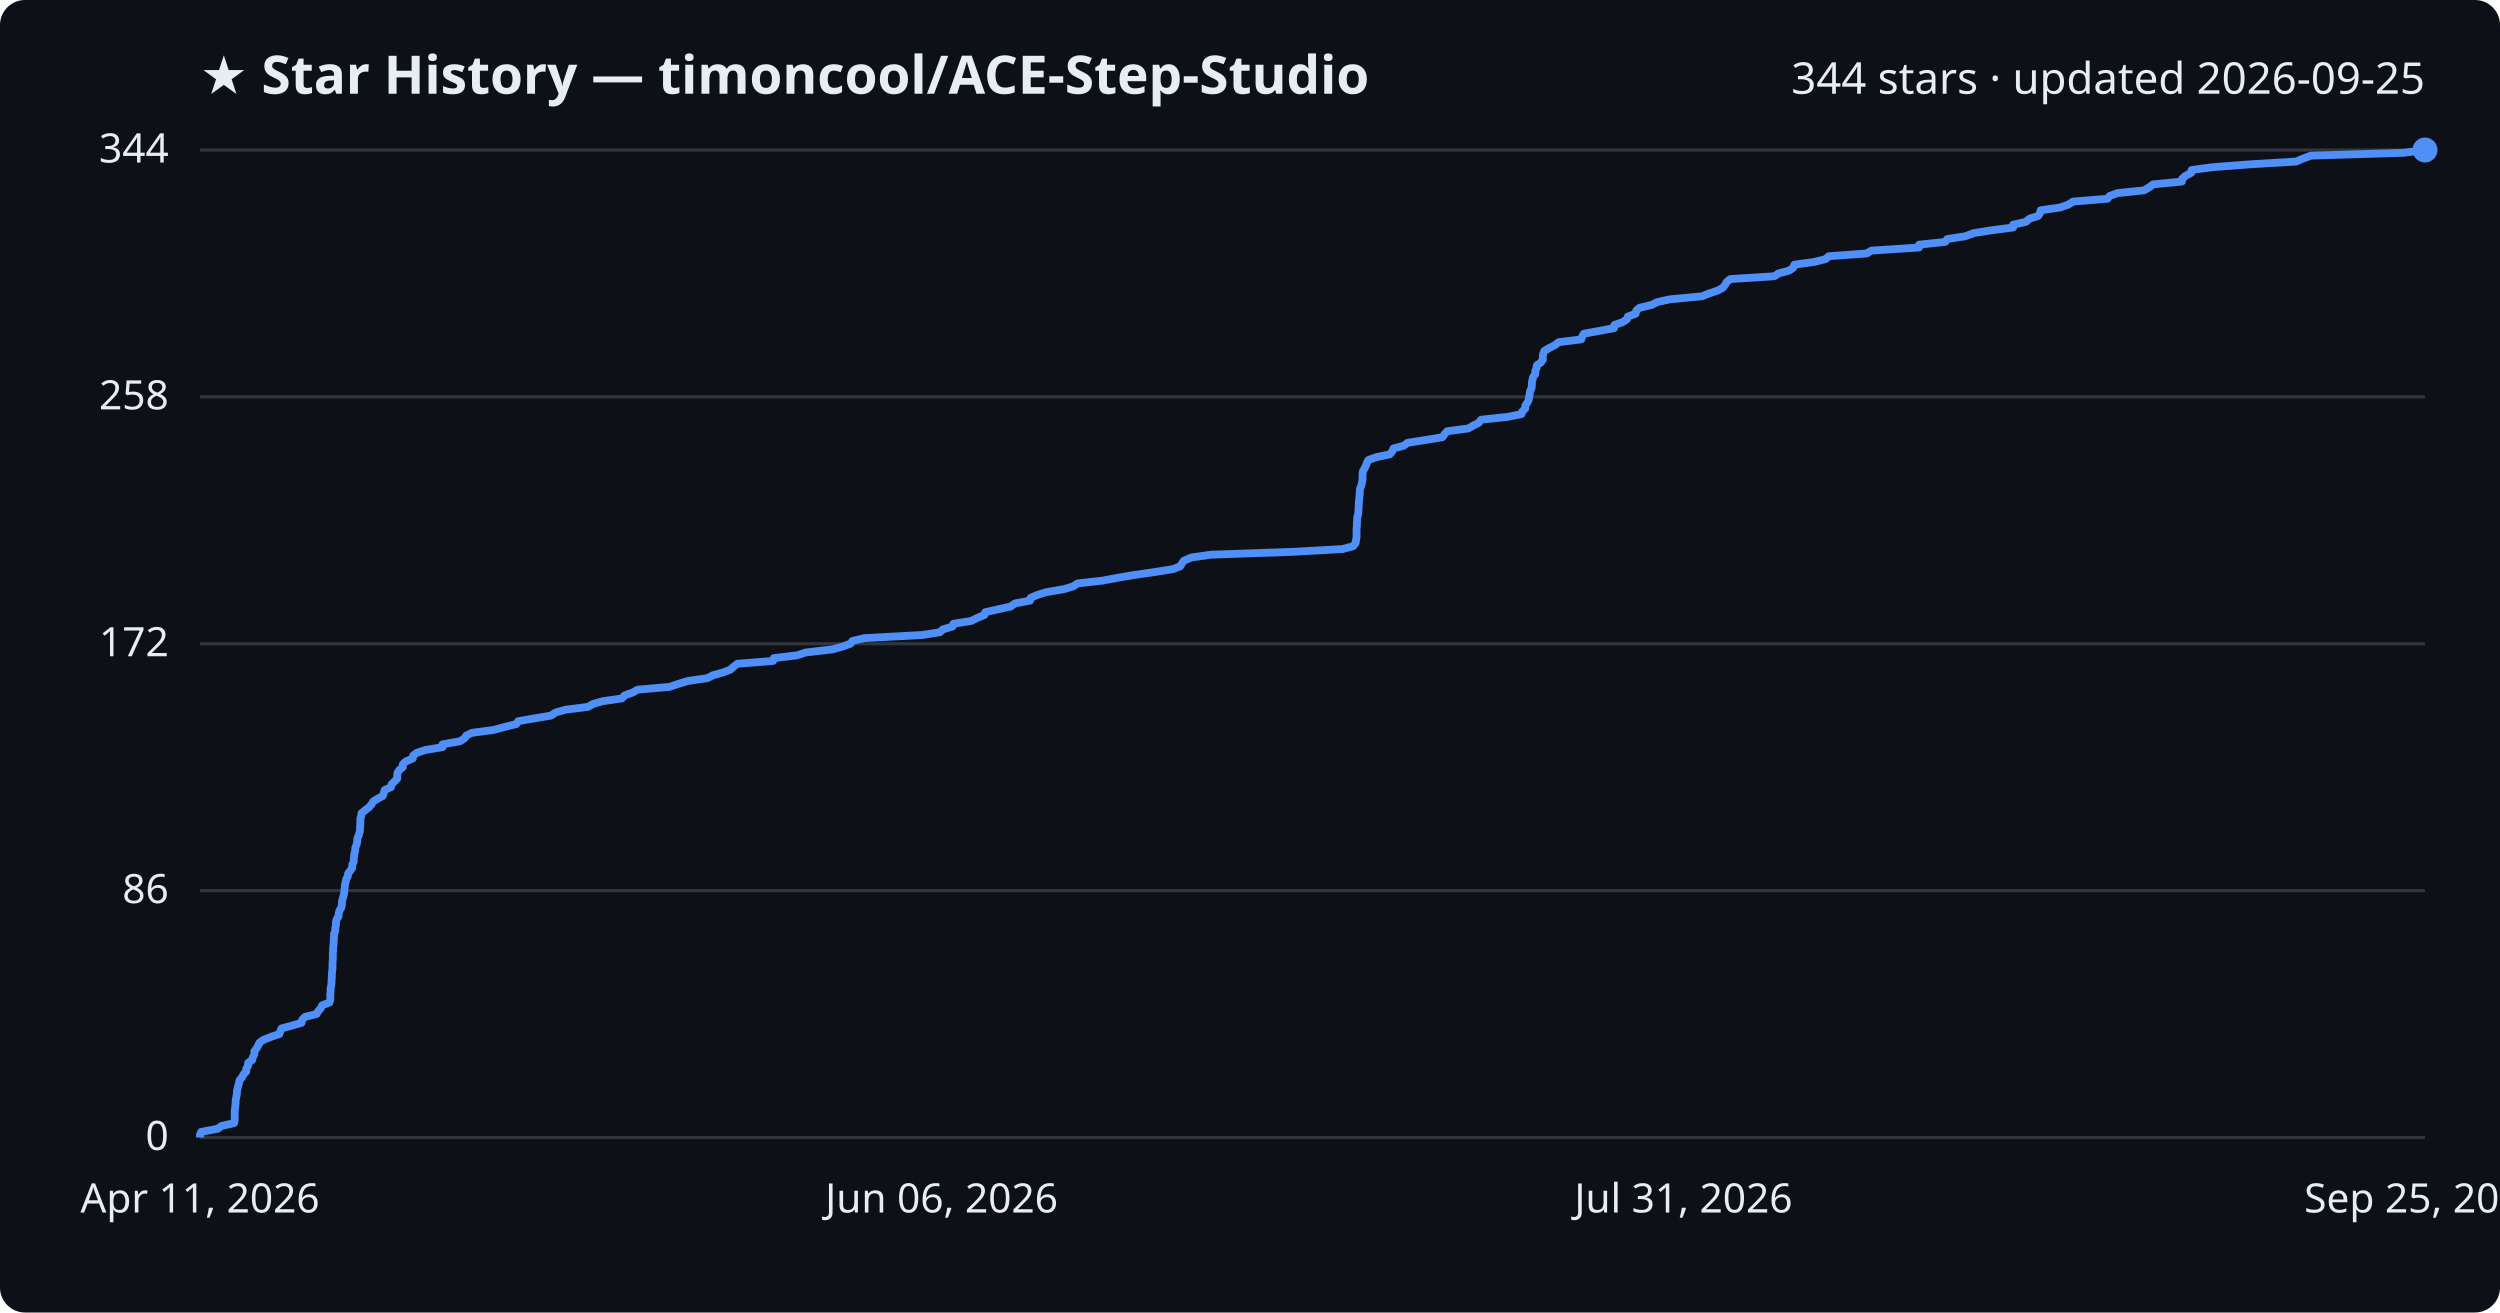
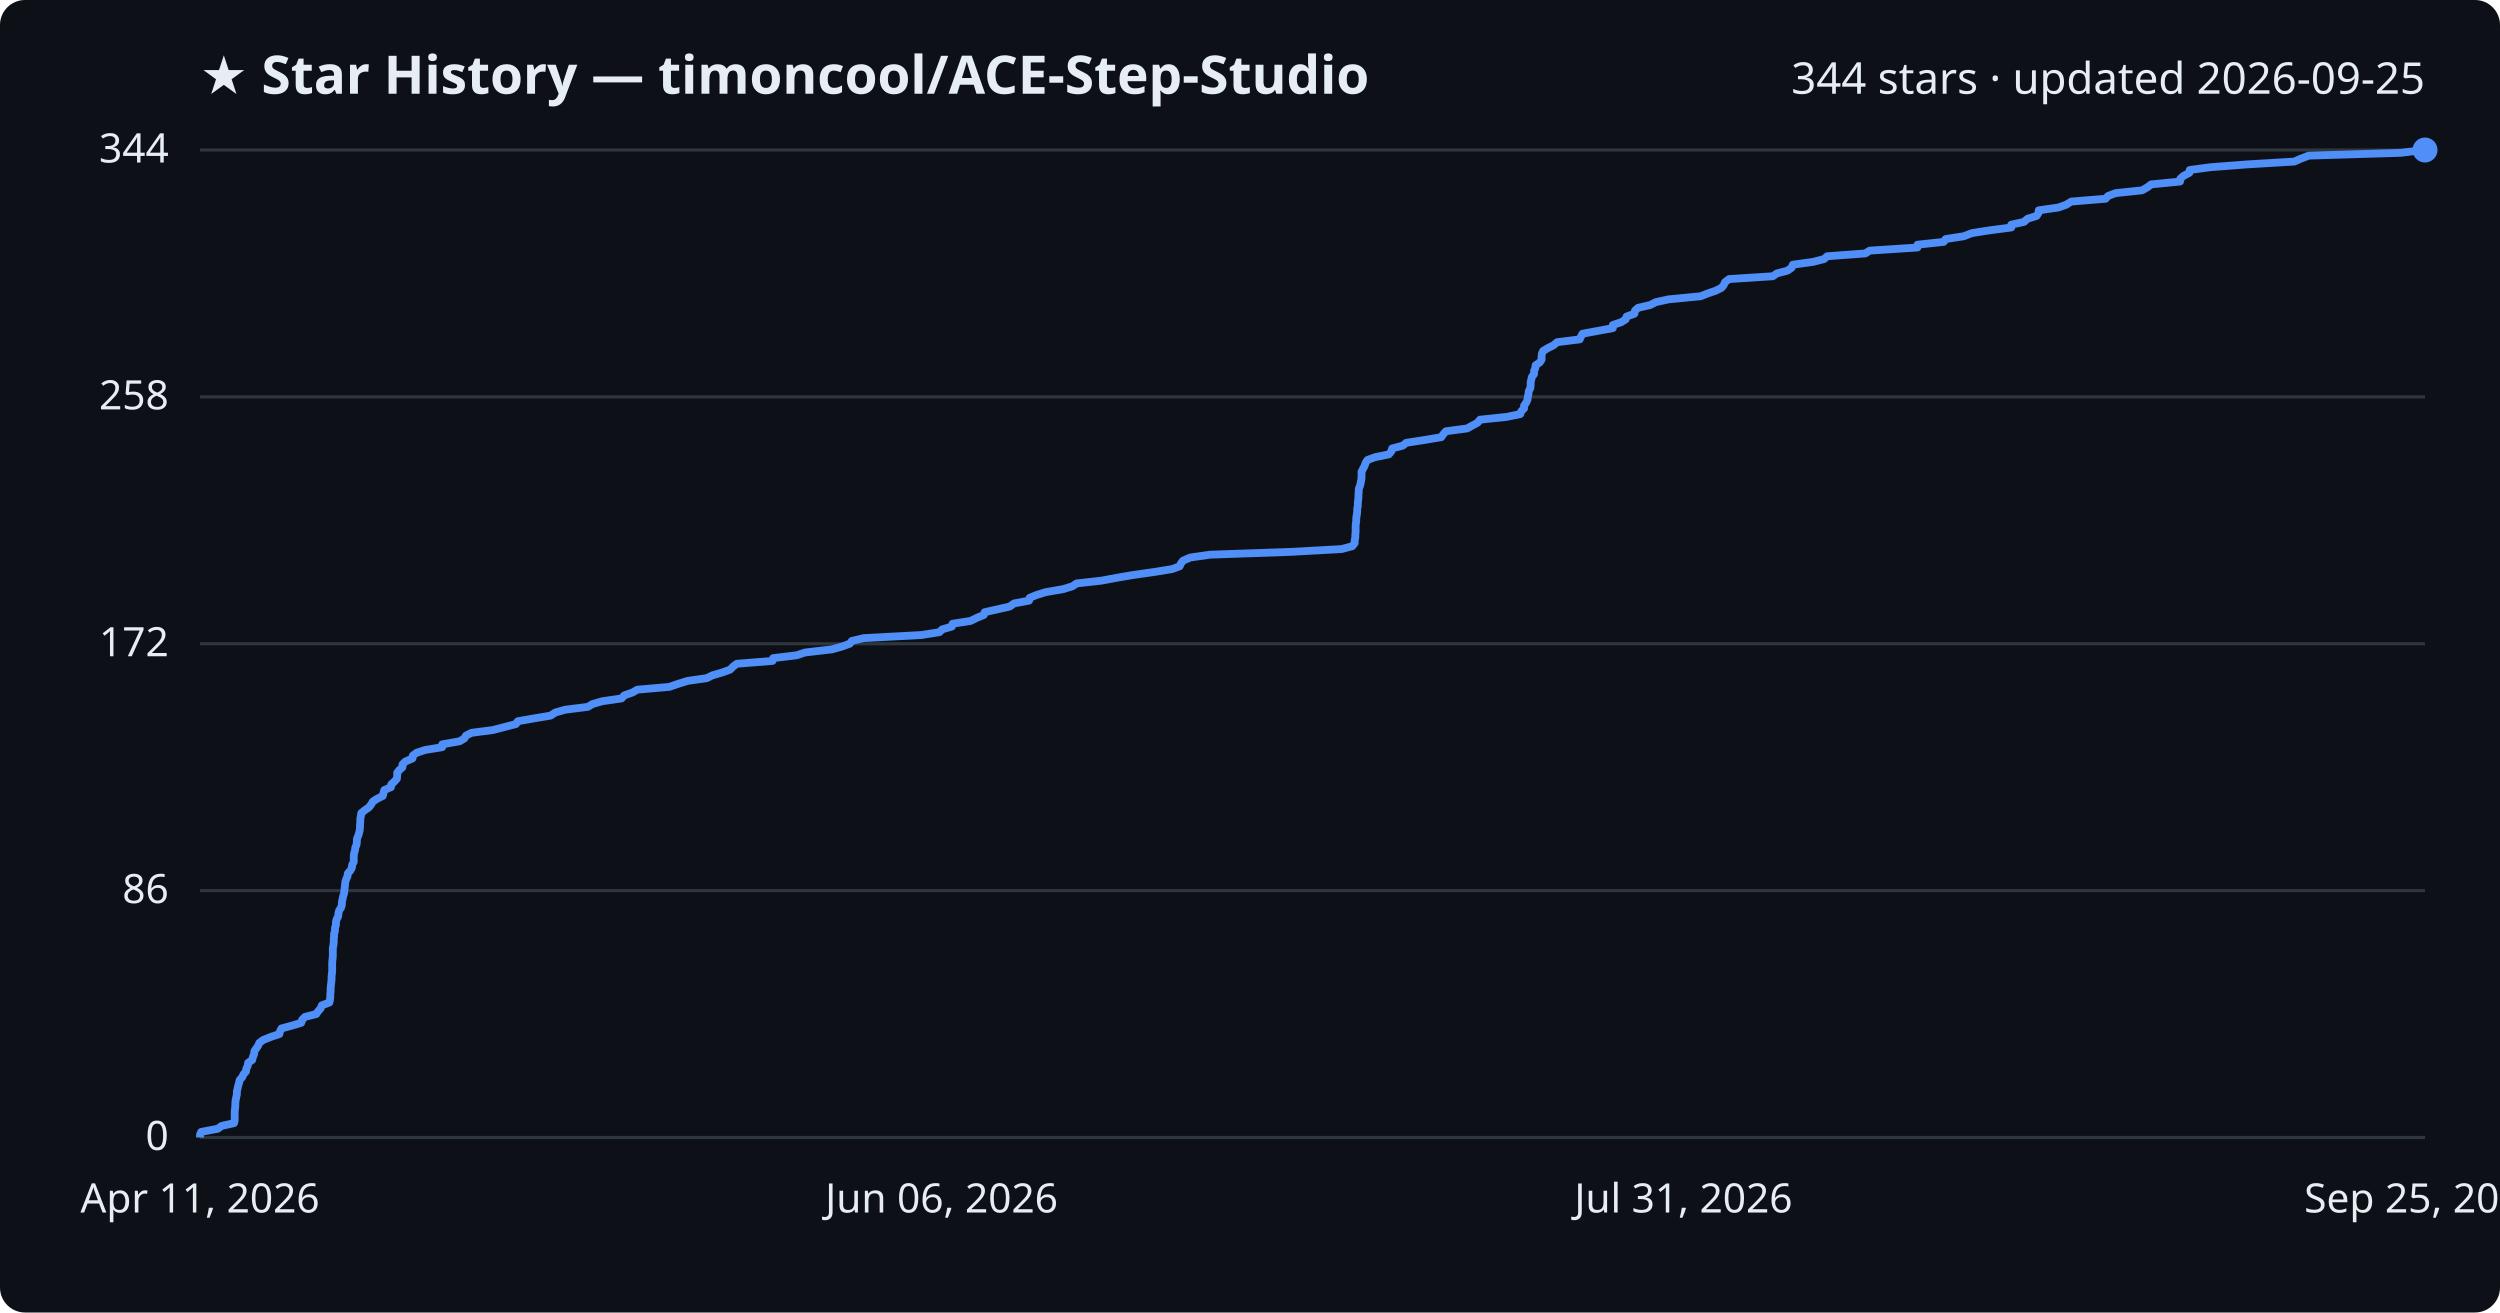
<svg xmlns="http://www.w3.org/2000/svg" viewBox="0 0 800 420" font-family="Segoe UI, sans-serif">
  <rect width="800" height="420" fill="#0d1117" rx="8" />
  <text x="64" y="30" fill="#e6edf3" font-size="17" font-weight="700">★ Star History — timoncool/ACE-Step-Studio</text>
  <text x="776" y="30" fill="#e6edf3" font-size="14" text-anchor="end">344 stars · updated 2026-09-25</text>
  <line x1="64" y1="364.0" x2="776" y2="364.0" stroke="#30363d" stroke-width="1" />
  <text x="54" y="368.0" fill="#e6edf3" font-size="13" text-anchor="end">0</text>
  <line x1="64" y1="285.0" x2="776" y2="285.0" stroke="#30363d" stroke-width="1" />
  <text x="54" y="289.0" fill="#e6edf3" font-size="13" text-anchor="end">86</text>
  <line x1="64" y1="206.0" x2="776" y2="206.0" stroke="#30363d" stroke-width="1" />
  <text x="54" y="210.0" fill="#e6edf3" font-size="13" text-anchor="end">172</text>
  <line x1="64" y1="127.0" x2="776" y2="127.0" stroke="#30363d" stroke-width="1" />
  <text x="54" y="131.0" fill="#e6edf3" font-size="13" text-anchor="end">258</text>
  <line x1="64" y1="48.0" x2="776" y2="48.0" stroke="#30363d" stroke-width="1" />
  <text x="54" y="52.0" fill="#e6edf3" font-size="13" text-anchor="end">344</text>
-   <path d="M64.0,364.0 L64.0,363.1 L64.4,362.2 L69.7,361.2 L70.9,360.3 L74.9,359.4 L75.1,358.5 L75.1,357.6 L75.1,356.7 L75.1,355.7 L75.2,354.8 L75.3,353.9 L75.4,353.0 L75.4,352.1 L75.6,351.1 L75.8,350.2 L75.8,349.3 L76.0,348.4 L76.2,347.5 L76.5,346.5 L76.7,345.6 L77.5,344.7 L77.9,343.8 L78.8,342.9 L78.8,342.0 L79.4,341.0 L79.4,340.1 L80.7,339.2 L80.9,338.3 L81.4,337.4 L81.4,336.4 L82.1,335.5 L82.6,334.6 L83.0,333.7 L84.2,332.8 L86.7,331.8 L89.4,330.9 L89.7,330.0 L90.1,329.1 L93.4,328.2 L96.5,327.3 L96.7,326.3 L97.6,325.4 L101.3,324.5 L101.8,323.6 L102.6,322.7 L103.1,321.7 L105.4,320.8 L105.7,319.9 L105.7,319.0 L105.7,318.1 L105.8,317.2 L105.8,316.2 L106.0,315.3 L106.1,314.4 L106.1,313.5 L106.2,312.6 L106.2,311.6 L106.3,310.7 L106.4,309.8 L106.4,308.9 L106.4,308.0 L106.5,307.0 L106.5,306.1 L106.5,305.2 L106.6,304.3 L106.6,303.4 L106.7,302.5 L106.8,301.5 L106.8,300.6 L106.9,299.7 L106.9,298.8 L107.3,297.9 L107.3,296.9 L107.5,296.0 L107.5,295.1 L107.7,294.2 L108.3,293.3 L108.4,292.3 L108.6,291.4 L109.2,290.5 L109.4,289.6 L109.4,288.7 L109.6,287.8 L109.9,286.8 L110.1,285.9 L110.2,285.0 L110.3,284.1 L110.4,283.2 L110.6,282.2 L110.8,281.3 L111.3,280.4 L111.4,279.5 L112.1,278.6 L112.7,277.7 L112.7,276.7 L113.2,275.8 L113.2,274.9 L113.3,274.0 L113.4,273.1 L113.7,272.1 L113.7,271.2 L114.1,270.3 L114.3,269.4 L114.3,268.5 L114.7,267.5 L115.0,266.6 L115.2,265.7 L115.2,264.8 L115.3,263.9 L115.3,263.0 L115.3,262.0 L115.6,261.1 L115.7,260.2 L116.8,259.3 L118.0,258.4 L118.9,257.4 L119.4,256.5 L120.8,255.6 L122.5,254.7 L122.8,253.8 L123.1,252.8 L125.1,251.9 L125.3,251.0 L126.2,250.1 L127.1,249.2 L127.1,248.3 L127.2,247.3 L127.8,246.4 L128.9,245.5 L128.9,244.6 L129.8,243.7 L132.1,242.7 L132.2,241.8 L133.4,240.9 L136.1,240.0 L141.6,239.1 L141.6,238.2 L147.2,237.2 L148.6,236.3 L149.2,235.4 L151.0,234.5 L157.9,233.6 L161.6,232.6 L165.2,231.7 L165.8,230.8 L170.9,229.9 L176.3,229.0 L177.8,228.0 L181.0,227.1 L188.2,226.2 L189.7,225.3 L192.8,224.4 L199.0,223.5 L199.9,222.5 L202.5,221.6 L204.0,220.7 L214.3,219.8 L216.9,218.9 L220.2,217.9 L226.4,217.0 L228.1,216.1 L231.3,215.2 L233.7,214.3 L234.8,213.3 L236.0,212.4 L247.4,211.5 L247.6,210.6 L255.1,209.7 L257.8,208.8 L266.4,207.8 L269.6,206.9 L272.1,206.0 L272.8,205.1 L276.6,204.2 L295.1,203.2 L300.8,202.3 L301.7,201.4 L304.8,200.5 L305.1,199.6 L310.8,198.7 L312.8,197.7 L315.0,196.8 L315.3,195.9 L319.3,195.0 L323.4,194.1 L324.8,193.1 L329.6,192.2 L329.8,191.3 L331.9,190.4 L334.8,189.5 L340.6,188.5 L343.5,187.6 L344.8,186.7 L352.8,185.8 L357.6,184.9 L362.9,184.0 L369.9,183.0 L375.4,182.1 L377.7,181.2 L378.2,180.3 L378.9,179.4 L381.2,178.4 L387.5,177.5 L413.4,176.6 L429.6,175.7 L433.0,174.8 L433.8,173.8 L433.9,172.9 L434.1,172.0 L434.1,171.1 L434.1,170.2 L434.1,169.3 L434.2,168.3 L434.2,167.4 L434.3,166.5 L434.3,165.6 L434.6,164.7 L434.7,163.7 L434.7,162.8 L434.8,161.9 L434.8,161.0 L434.9,160.1 L435.0,159.2 L435.1,158.2 L435.1,157.3 L435.2,156.4 L435.6,155.5 L435.8,154.6 L436.0,153.6 L436.0,152.7 L436.0,151.8 L436.1,150.9 L436.6,150.0 L437.1,149.0 L437.4,148.1 L437.9,147.2 L440.4,146.3 L444.7,145.4 L445.5,144.5 L445.9,143.5 L449.3,142.6 L450.4,141.7 L456.2,140.8 L461.6,139.9 L462.3,138.9 L463.1,138.0 L469.9,137.1 L471.4,136.2 L473.2,135.3 L474.0,134.3 L482.5,133.4 L486.9,132.5 L487.2,131.6 L488.1,130.7 L488.1,129.8 L488.8,128.8 L489.2,127.9 L489.3,127.0 L489.5,126.1 L489.6,125.2 L490.1,124.2 L490.2,123.3 L490.2,122.4 L490.4,121.5 L490.6,120.6 L491.3,119.7 L491.3,118.7 L491.7,117.8 L491.8,116.9 L493.1,116.0 L493.7,115.1 L493.7,114.1 L493.8,113.2 L494.2,112.3 L495.7,111.4 L497.5,110.5 L498.8,109.5 L506.0,108.6 L506.3,107.7 L506.8,106.8 L511.7,105.9 L516.5,105.0 L516.6,104.0 L519.2,103.1 L520.6,102.2 L520.9,101.3 L523.4,100.4 L523.6,99.4 L524.6,98.5 L528.5,97.6 L530.2,96.7 L534.3,95.8 L544.7,94.8 L546.9,93.9 L549.6,93.0 L551.3,92.1 L552.0,91.2 L552.5,90.3 L553.7,89.3 L567.8,88.4 L569.1,87.5 L572.5,86.6 L573.8,85.7 L574.2,84.7 L580.7,83.8 L584.2,82.9 L585.2,82.0 L597.4,81.1 L598.8,80.2 L614.1,79.2 L614.1,78.3 L622.5,77.4 L623.1,76.5 L628.9,75.6 L631.6,74.6 L637.2,73.7 L644.2,72.8 L644.2,71.9 L648.3,71.0 L649.4,70.0 L652.2,69.1 L652.8,68.2 L653.0,67.3 L659.2,66.4 L661.8,65.5 L663.4,64.5 L674.4,63.6 L675.1,62.7 L677.6,61.8 L686.1,60.9 L687.8,59.9 L689.0,59.0 L698.2,58.1 L698.3,57.2 L699.3,56.3 L701.2,55.3 L701.3,54.4 L708.0,53.5 L719.8,52.6 L734.8,51.7 L736.8,50.8 L739.5,49.8 L769.1,48.9 L776.0,48.0 L776.0,48.0" fill="none" stroke="#4f8ff7" stroke-width="2.5" stroke-linejoin="round" />
+   <path d="M64.0,364.0 L64.0,363.1 L64.4,362.2 L69.7,361.2 L70.9,360.3 L74.9,359.4 L75.1,358.5 L75.1,357.6 L75.1,356.7 L75.1,355.7 L75.2,354.8 L75.3,353.9 L75.3,353.0 L75.4,352.1 L75.6,351.1 L75.8,350.2 L75.8,349.3 L76.0,348.4 L76.2,347.5 L76.5,346.5 L76.7,345.6 L77.5,344.7 L77.9,343.8 L78.7,342.9 L78.8,342.0 L79.3,341.0 L79.4,340.1 L80.7,339.2 L80.9,338.3 L81.3,337.4 L81.4,336.4 L82.0,335.5 L82.6,334.6 L83.0,333.7 L84.2,332.8 L86.7,331.8 L89.4,330.9 L89.6,330.0 L90.1,329.1 L93.4,328.2 L96.4,327.3 L96.7,326.3 L97.6,325.4 L101.2,324.5 L101.8,323.6 L102.6,322.7 L103.0,321.7 L105.4,320.8 L105.6,319.9 L105.7,319.0 L105.7,318.1 L105.8,317.2 L105.8,316.2 L105.9,315.3 L106.0,314.4 L106.1,313.5 L106.1,312.6 L106.2,311.6 L106.3,310.7 L106.3,309.8 L106.3,308.9 L106.3,308.0 L106.4,307.0 L106.5,306.1 L106.5,305.2 L106.5,304.3 L106.5,303.4 L106.7,302.5 L106.8,301.5 L106.8,300.6 L106.9,299.7 L106.9,298.8 L107.2,297.9 L107.2,296.9 L107.5,296.0 L107.5,295.1 L107.7,294.2 L108.2,293.3 L108.3,292.3 L108.5,291.4 L109.1,290.5 L109.4,289.6 L109.4,288.7 L109.6,287.8 L109.8,286.8 L110.1,285.9 L110.2,285.0 L110.3,284.1 L110.4,283.2 L110.5,282.2 L110.8,281.3 L111.2,280.4 L111.3,279.5 L112.1,278.6 L112.6,277.7 L112.7,276.7 L113.2,275.8 L113.2,274.9 L113.2,274.0 L113.3,273.1 L113.6,272.1 L113.7,271.2 L114.1,270.3 L114.2,269.4 L114.2,268.5 L114.6,267.5 L114.9,266.6 L115.1,265.7 L115.2,264.8 L115.2,263.9 L115.3,263.0 L115.3,262.0 L115.5,261.1 L115.6,260.2 L116.7,259.3 L118.0,258.4 L118.8,257.4 L119.3,256.5 L120.7,255.6 L122.5,254.7 L122.7,253.8 L123.0,252.8 L125.1,251.9 L125.2,251.0 L126.2,250.1 L127.0,249.2 L127.1,248.3 L127.1,247.3 L127.8,246.4 L128.8,245.5 L128.8,244.6 L129.7,243.7 L132.0,242.7 L132.1,241.8 L133.3,240.9 L136.0,240.0 L141.5,239.1 L141.5,238.2 L147.1,237.2 L148.6,236.3 L149.1,235.4 L150.9,234.5 L157.8,233.6 L161.6,232.6 L165.1,231.7 L165.7,230.8 L170.8,229.9 L176.2,229.0 L177.7,228.0 L180.9,227.1 L188.1,226.2 L189.6,225.3 L192.7,224.4 L198.9,223.5 L199.8,222.5 L202.4,221.6 L203.9,220.7 L214.2,219.8 L216.8,218.9 L220.0,217.9 L226.2,217.0 L228.0,216.1 L231.1,215.2 L233.6,214.3 L234.6,213.3 L235.8,212.4 L247.2,211.5 L247.4,210.6 L254.9,209.7 L257.6,208.8 L266.2,207.8 L269.4,206.9 L271.9,206.0 L272.6,205.1 L276.4,204.2 L294.9,203.2 L300.6,202.3 L301.5,201.4 L304.6,200.5 L304.8,199.6 L310.6,198.7 L312.6,197.7 L314.8,196.8 L315.1,195.9 L319.1,195.0 L323.1,194.1 L324.5,193.1 L329.3,192.2 L329.5,191.3 L331.7,190.4 L334.6,189.5 L340.3,188.5 L343.2,187.6 L344.5,186.7 L352.5,185.8 L357.3,184.9 L362.6,184.0 L369.6,183.0 L375.1,182.1 L377.5,181.2 L377.9,180.3 L378.6,179.4 L380.9,178.4 L387.2,177.5 L413.1,176.6 L429.3,175.7 L432.7,174.8 L433.5,173.8 L433.5,172.9 L433.7,172.0 L433.7,171.1 L433.8,170.2 L433.8,169.3 L433.8,168.3 L433.9,167.4 L434.0,166.5 L434.0,165.6 L434.2,164.7 L434.3,163.7 L434.3,162.8 L434.5,161.9 L434.5,161.0 L434.6,160.1 L434.7,159.2 L434.7,158.2 L434.8,157.3 L434.8,156.4 L435.2,155.5 L435.4,154.6 L435.6,153.6 L435.7,152.7 L435.7,151.8 L435.7,150.9 L436.2,150.0 L436.7,149.0 L437.0,148.1 L437.6,147.2 L440.0,146.3 L444.4,145.4 L445.2,144.5 L445.5,143.5 L448.9,142.6 L450.0,141.7 L455.8,140.8 L461.2,139.9 L461.9,138.9 L462.7,138.0 L469.5,137.1 L471.1,136.2 L472.8,135.3 L473.6,134.3 L482.2,133.4 L486.5,132.5 L486.8,131.6 L487.7,130.7 L487.7,129.8 L488.4,128.8 L488.8,127.9 L488.9,127.0 L489.1,126.1 L489.2,125.2 L489.7,124.2 L489.8,123.3 L489.8,122.4 L490.0,121.5 L490.2,120.6 L490.9,119.7 L490.9,118.7 L491.3,117.8 L491.4,116.9 L492.7,116.0 L493.3,115.1 L493.3,114.1 L493.4,113.2 L493.8,112.3 L495.3,111.4 L497.1,110.5 L498.3,109.5 L505.5,108.6 L505.9,107.7 L506.4,106.8 L511.2,105.9 L516.1,105.0 L516.1,104.0 L518.8,103.1 L520.2,102.2 L520.5,101.3 L523.0,100.4 L523.2,99.4 L524.2,98.5 L528.1,97.6 L529.8,96.7 L533.9,95.8 L544.2,94.8 L546.5,93.9 L549.1,93.0 L550.9,92.1 L551.6,91.2 L552.0,90.3 L553.3,89.3 L567.3,88.4 L568.6,87.5 L572.0,86.6 L573.3,85.7 L573.7,84.7 L580.2,83.8 L583.7,82.9 L584.7,82.0 L596.9,81.1 L598.3,80.2 L613.6,79.2 L613.6,78.3 L622.0,77.4 L622.6,76.5 L628.4,75.6 L631.0,74.6 L636.7,73.7 L643.6,72.8 L643.6,71.9 L647.7,71.0 L648.8,70.0 L651.7,69.1 L652.3,68.2 L652.4,67.3 L658.7,66.4 L661.2,65.5 L662.8,64.5 L673.8,63.6 L674.6,62.7 L677.0,61.8 L685.5,60.9 L687.2,59.9 L688.4,59.0 L697.6,58.1 L697.7,57.2 L698.7,56.3 L700.6,55.3 L700.7,54.4 L707.4,53.5 L719.2,52.6 L734.2,51.7 L736.2,50.8 L738.8,49.8 L768.4,48.9 L775.3,48.0 L776.0,48.0" fill="none" stroke="#4f8ff7" stroke-width="2.5" stroke-linejoin="round" />
  <circle cx="776.0" cy="48.0" r="4" fill="#4f8ff7" />
  <text x="64.0" y="388" fill="#e6edf3" font-size="13" text-anchor="middle">Apr 11, 2026</text>
  <text x="301.3" y="388" fill="#e6edf3" font-size="13" text-anchor="middle">Jun 06, 2026</text>
  <text x="538.7" y="388" fill="#e6edf3" font-size="13" text-anchor="middle">Jul 31, 2026</text>
  <text x="776.0" y="388" fill="#e6edf3" font-size="13" text-anchor="middle">Sep 25, 2026</text>
</svg>
